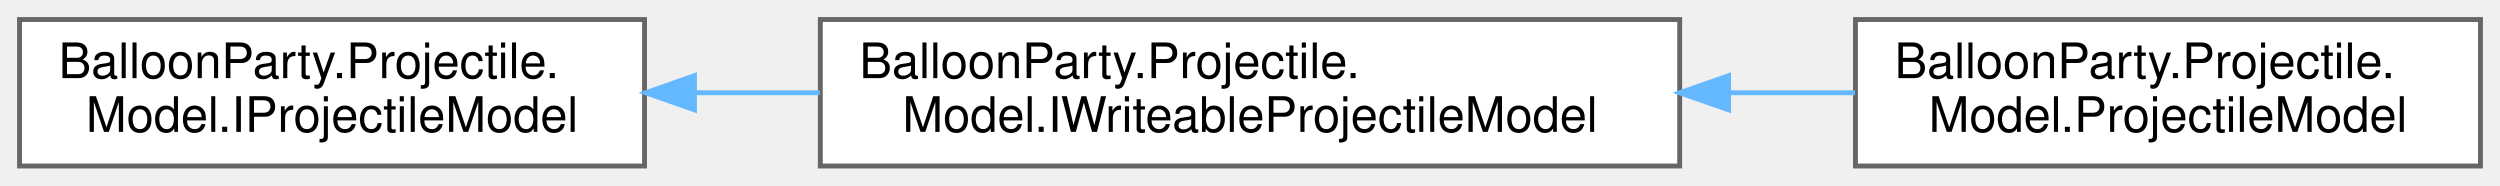
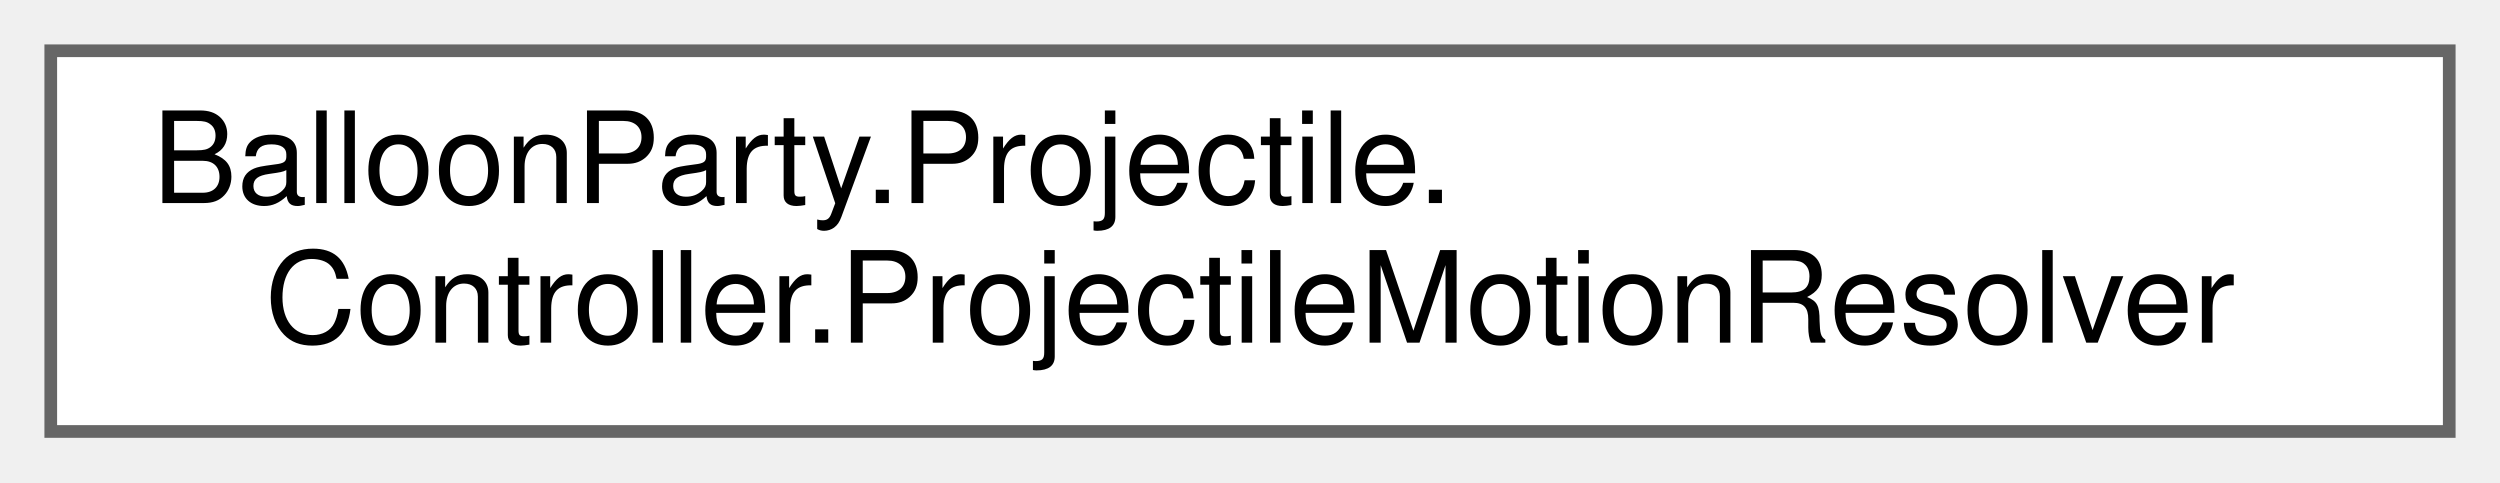
- <svg xmlns="http://www.w3.org/2000/svg" xmlns:xlink="http://www.w3.org/1999/xlink" width="512pt" height="38pt" viewBox="0.00 0.00 512.00 38.00">
+ <svg xmlns="http://www.w3.org/2000/svg" xmlns:xlink="http://www.w3.org/1999/xlink" width="197pt" height="38pt" viewBox="0.00 0.00 197.00 38.00">
  <g id="graph0" class="graph" transform="scale(1 1) rotate(0) translate(4 34)">
    <g id="Node000000" class="node">
      <g id="a_Node000000">
-         <a xlink:href="interfaceBalloonParty_1_1Projectile_1_1Model_1_1IProjectileModel.html" target="_top" xlink:title=" ">
-           <polygon fill="white" stroke="#666666" points="128,-30 0,-30 0,0 128,0 128,-30" />
+         <a xlink:href="classBalloonParty_1_1Projectile_1_1Controller_1_1ProjectileMotionResolver.html" target="_top" xlink:title="Plain, headless-testable projectile flight rules; the view only applies the returned ProjectileStep.">
+           <polygon fill="white" stroke="#666666" points="189,-30 0,-30 0,0 189,0 189,-30" />
          <text text-anchor="start" x="8" y="-18" font-family="Helvetica,sans-Serif" font-size="10.00">BalloonParty.Projectile.</text>
-           <text text-anchor="middle" x="64" y="-7" font-family="Helvetica,sans-Serif" font-size="10.00">Model.IProjectileModel</text>
-         </a>
-       </g>
-     </g>
-     <g id="Node000001" class="node">
-       <g id="a_Node000001">
-         <a xlink:href="interfaceBalloonParty_1_1Projectile_1_1Model_1_1IWriteableProjectileModel.html" target="_top" xlink:title=" ">
-           <polygon fill="white" stroke="#666666" points="340,-30 164,-30 164,0 340,0 340,-30" />
-           <text text-anchor="start" x="172" y="-18" font-family="Helvetica,sans-Serif" font-size="10.00">BalloonParty.Projectile.</text>
-           <text text-anchor="middle" x="252" y="-7" font-family="Helvetica,sans-Serif" font-size="10.00">Model.IWriteableProjectileModel</text>
-         </a>
-       </g>
-     </g>
-     <g id="edge545_Node000000_Node000001" class="edge">
-       <g id="a_edge545_Node000000_Node000001">
-         <a xlink:title=" ">
-           <path fill="none" stroke="#63b8ff" d="M138.34,-15C146.73,-15 155.34,-15 163.89,-15" />
-           <polygon fill="#63b8ff" stroke="#63b8ff" points="138.23,-11.5 128.23,-15 138.23,-18.5 138.23,-11.5" />
-         </a>
-       </g>
-     </g>
-     <g id="Node000002" class="node">
-       <g id="a_Node000002">
-         <a xlink:href="classBalloonParty_1_1Projectile_1_1Model_1_1ProjectileModel.html" target="_top" xlink:title=" ">
-           <polygon fill="white" stroke="#666666" points="504,-30 376,-30 376,0 504,0 504,-30" />
-           <text text-anchor="start" x="384" y="-18" font-family="Helvetica,sans-Serif" font-size="10.00">BalloonParty.Projectile.</text>
-           <text text-anchor="middle" x="440" y="-7" font-family="Helvetica,sans-Serif" font-size="10.00">Model.ProjectileModel</text>
-         </a>
-       </g>
-     </g>
-     <g id="edge546_Node000001_Node000002" class="edge">
-       <g id="a_edge546_Node000001_Node000002">
-         <a xlink:title=" ">
-           <path fill="none" stroke="#63b8ff" d="M350.23,-15C358.94,-15 367.6,-15 375.9,-15" />
-           <polygon fill="#63b8ff" stroke="#63b8ff" points="350.01,-11.5 340.01,-15 350.01,-18.5 350.01,-11.5" />
+           <text text-anchor="middle" x="94.5" y="-7" font-family="Helvetica,sans-Serif" font-size="10.00">Controller.ProjectileMotionResolver</text>
        </a>
      </g>
    </g>
  </g>
</svg>
